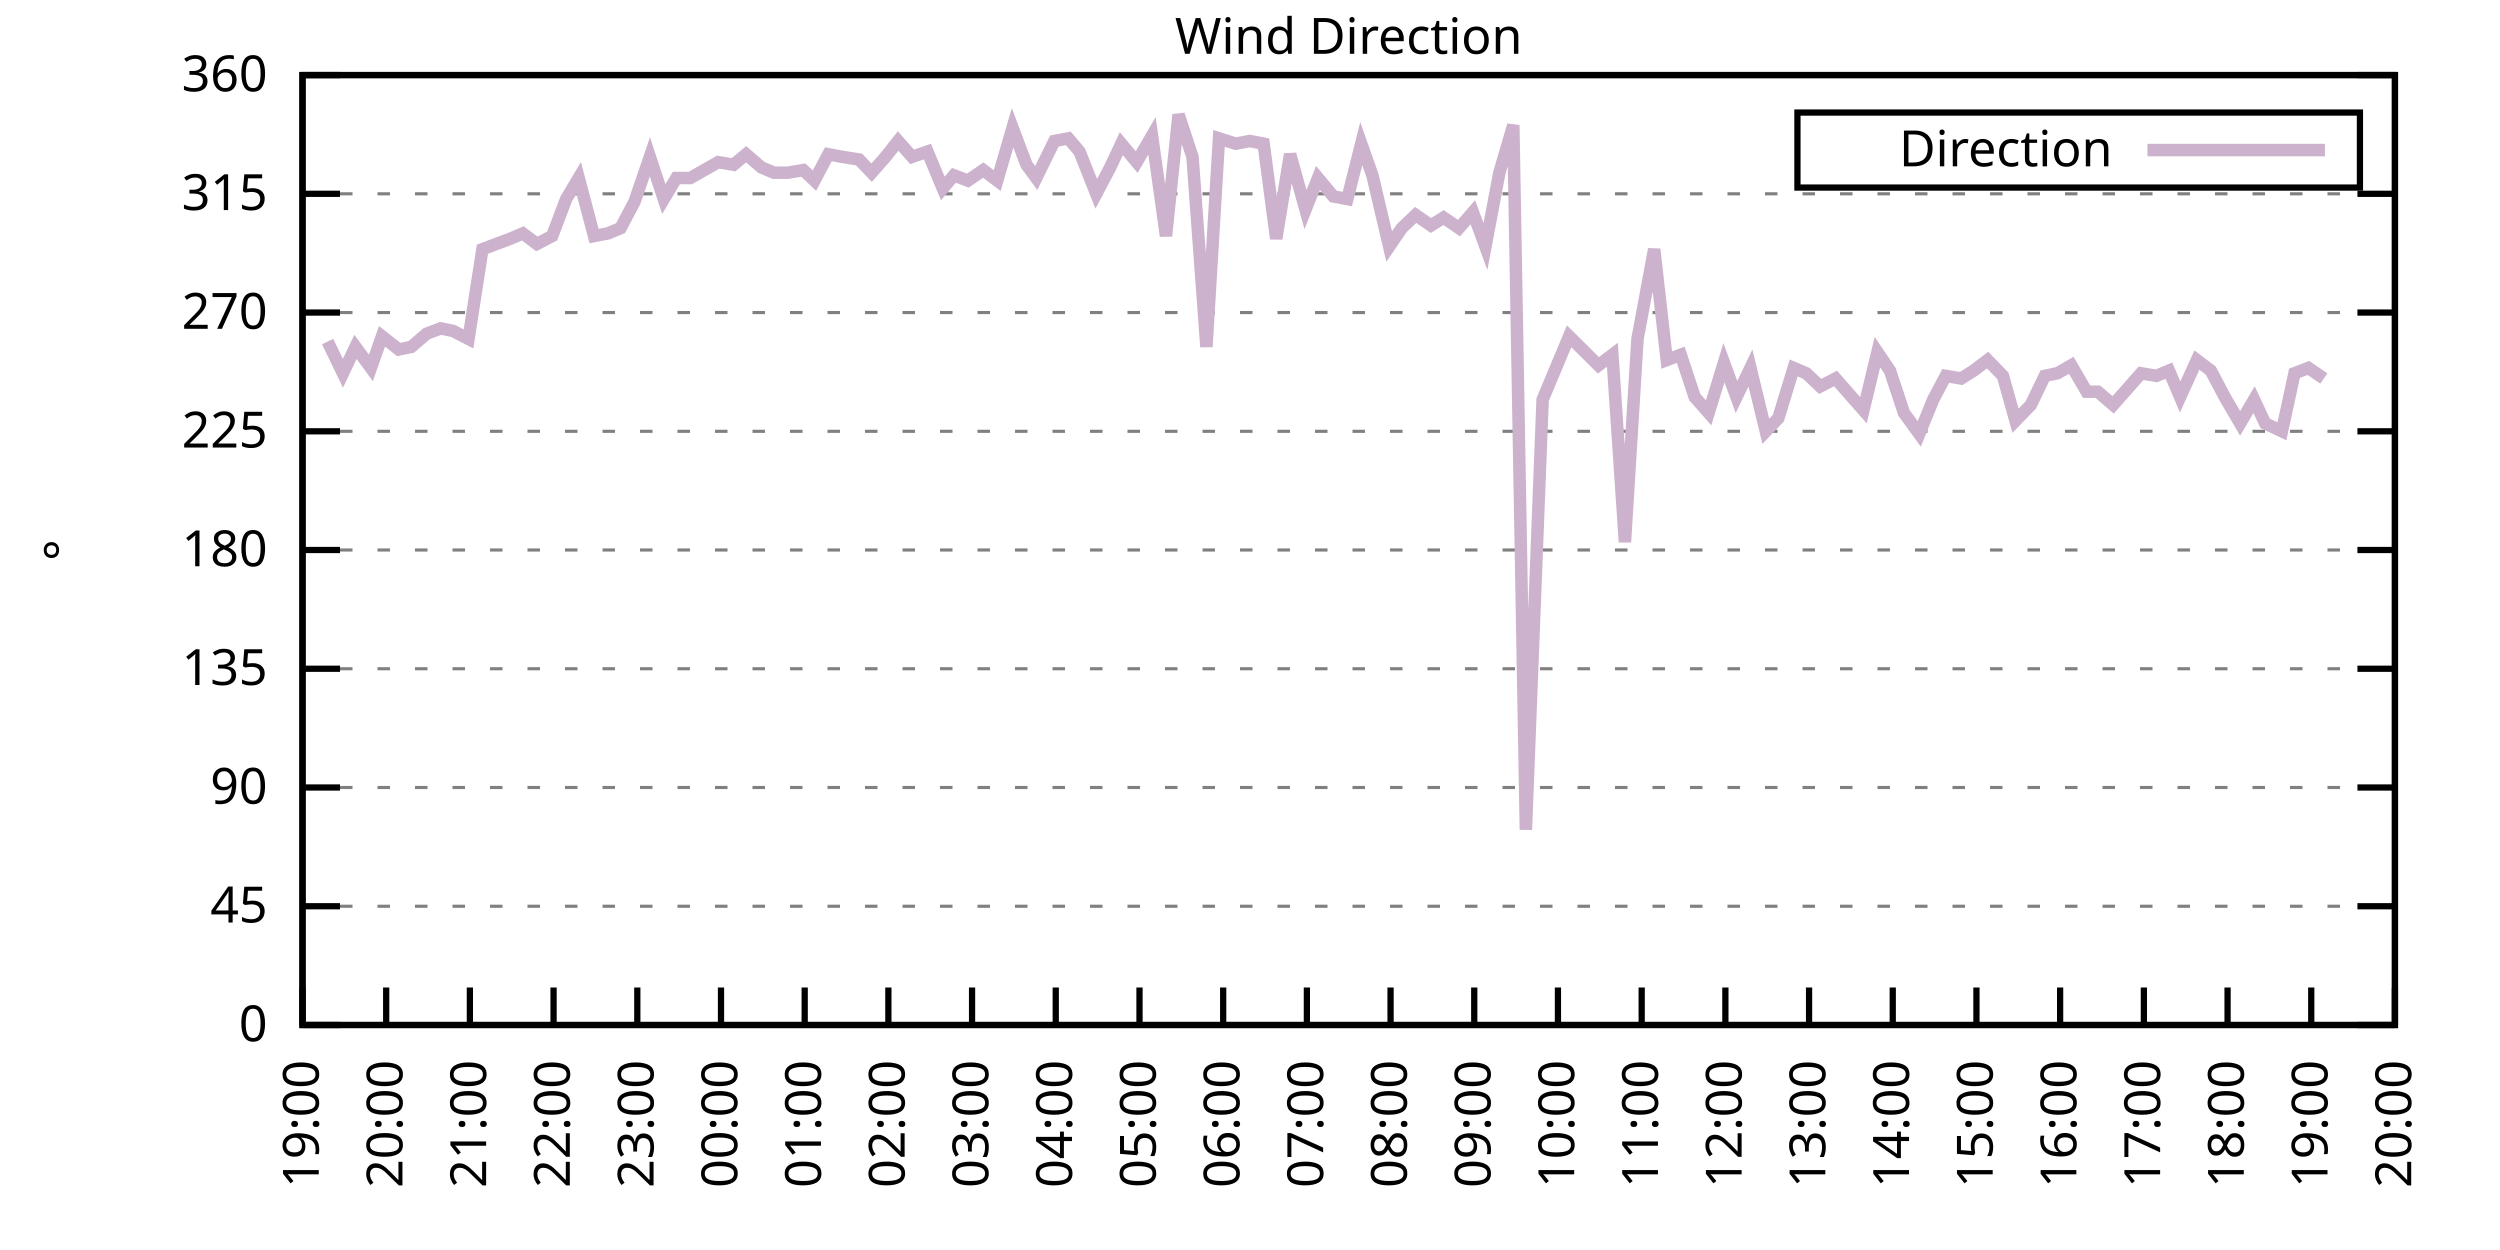
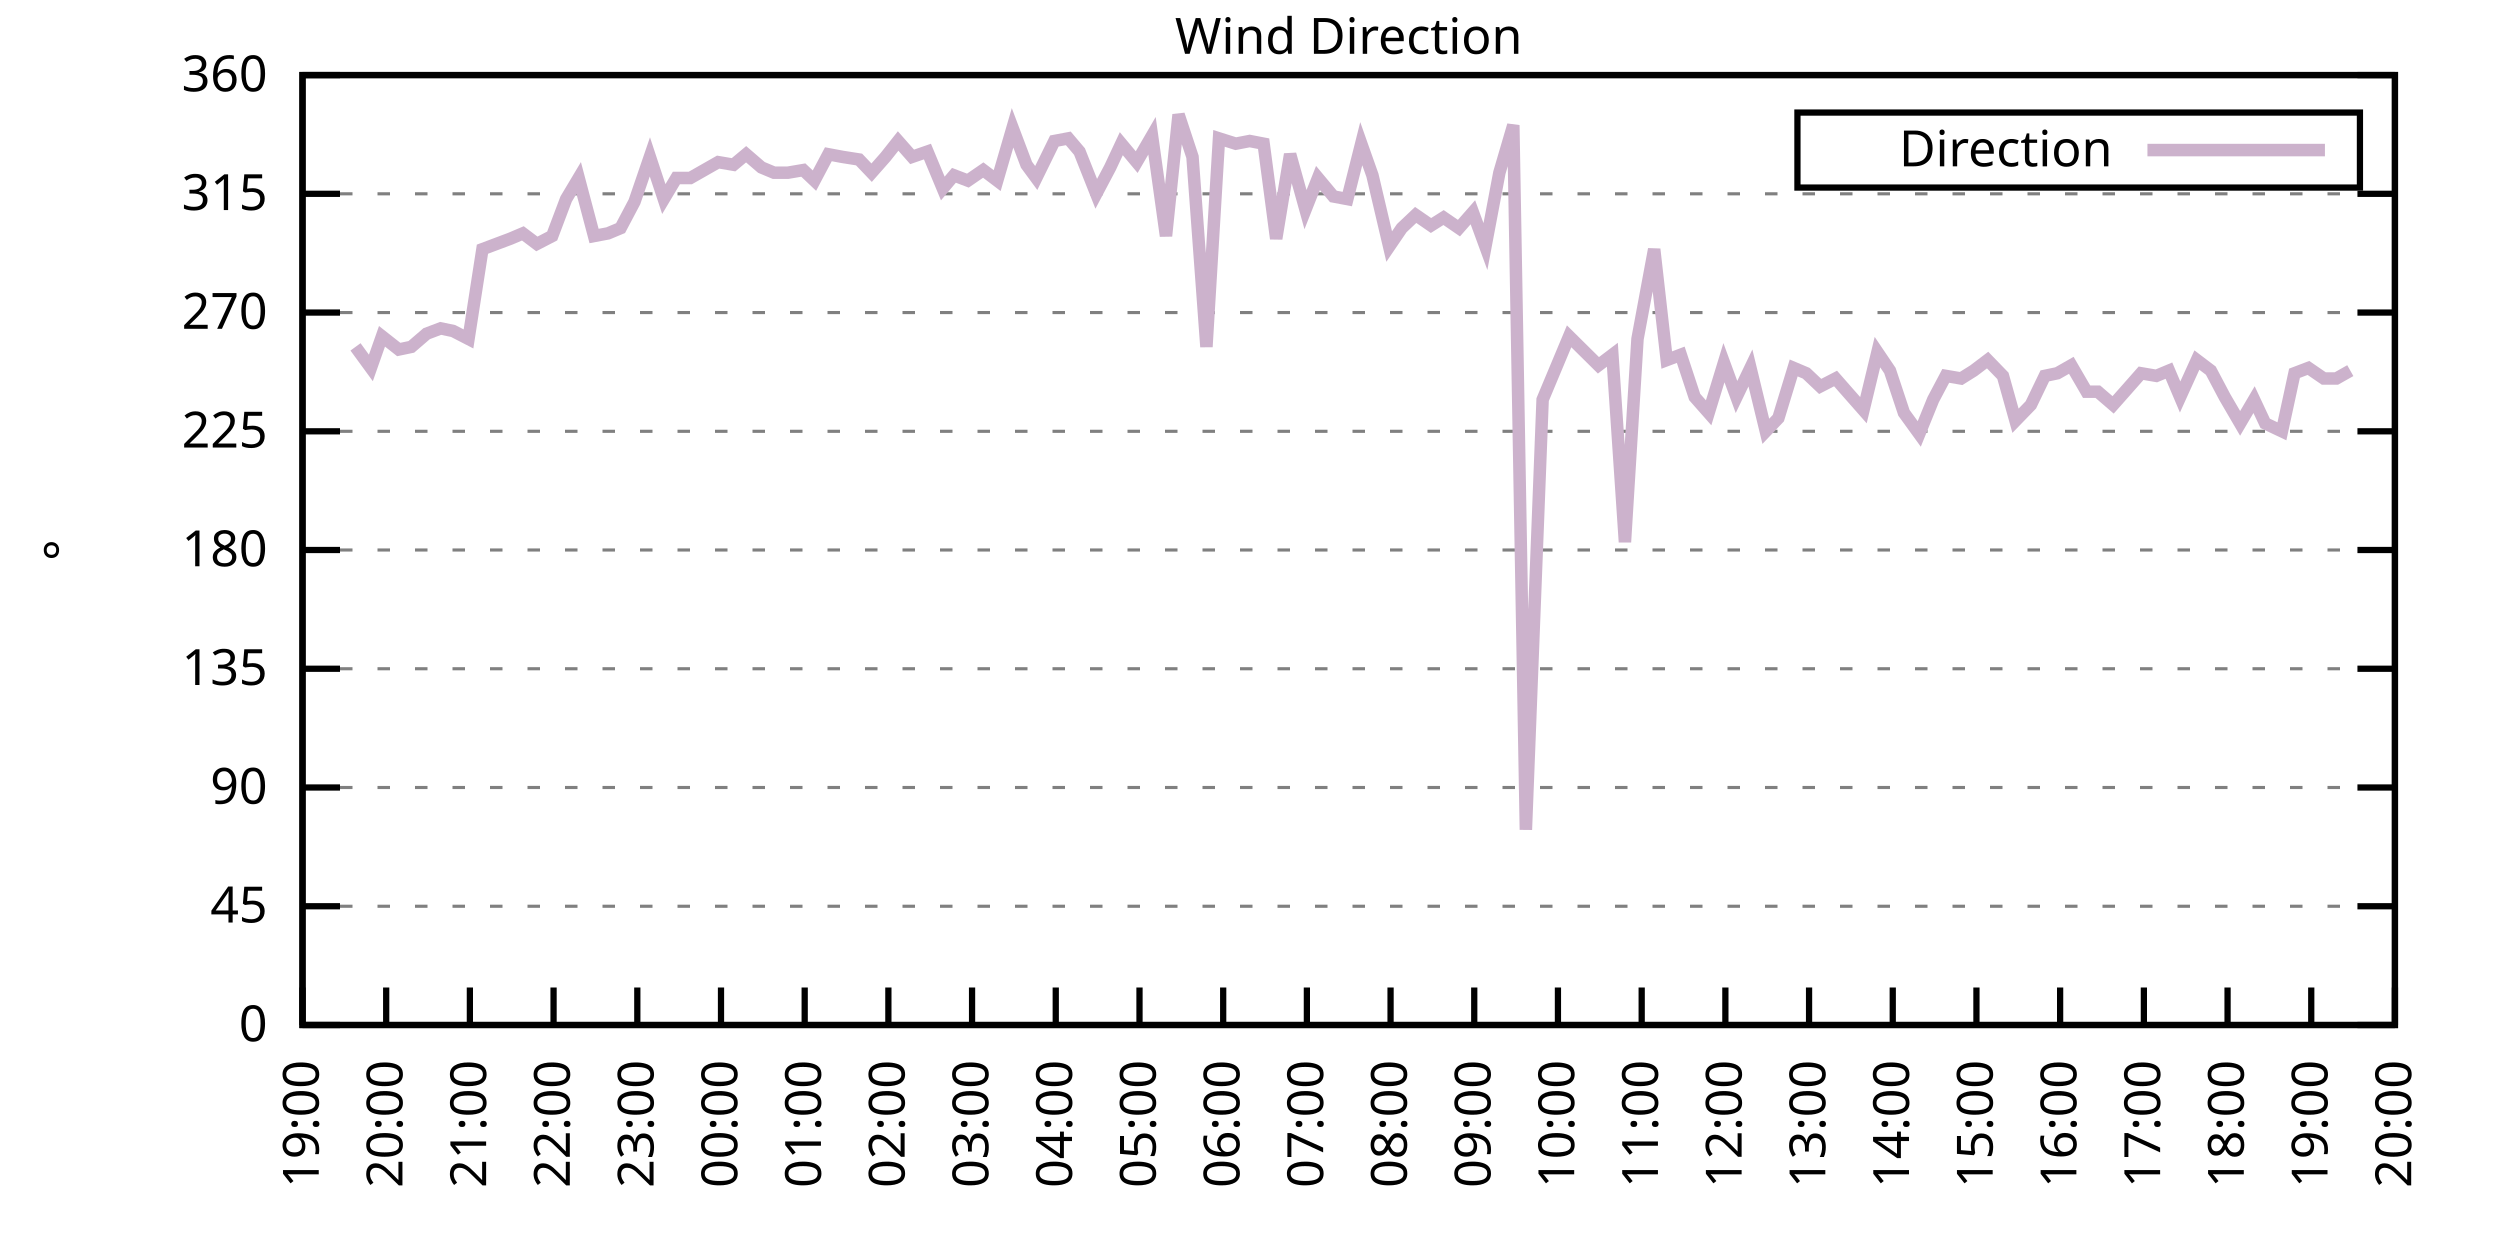
<svg xmlns="http://www.w3.org/2000/svg" xmlns:xlink="http://www.w3.org/1999/xlink" width="400" height="200" viewBox="0 0 400 200">
  <g id="gnuplot_canvas">
    <rect x="0" y="0" width="400" height="200" fill="none" />
    <defs>
      <circle id="gpDot" r="0.5" stroke-width="0.5" stroke="currentColor" />
      <path id="gpPt0" stroke-width="0.333" stroke="currentColor" d="M-1,0 h2 M0,-1 v2" />
      <path id="gpPt1" stroke-width="0.333" stroke="currentColor" d="M-1,-1 L1,1 M1,-1 L-1,1" />
      <path id="gpPt2" stroke-width="0.333" stroke="currentColor" d="M-1,0 L1,0 M0,-1 L0,1 M-1,-1 L1,1 M-1,1 L1,-1" />
      <rect id="gpPt3" stroke-width="0.333" stroke="currentColor" x="-1" y="-1" width="2" height="2" />
      <rect id="gpPt4" stroke-width="0.333" stroke="currentColor" fill="currentColor" x="-1" y="-1" width="2" height="2" />
      <circle id="gpPt5" stroke-width="0.333" stroke="currentColor" cx="0" cy="0" r="1" />
      <use xlink:href="#gpPt5" id="gpPt6" fill="currentColor" stroke="none" />
      <path id="gpPt7" stroke-width="0.333" stroke="currentColor" d="M0,-1.33 L-1.33,0.67 L1.33,0.67 z" />
      <use xlink:href="#gpPt7" id="gpPt8" fill="currentColor" stroke="none" />
      <use xlink:href="#gpPt7" id="gpPt9" stroke="currentColor" transform="rotate(180)" />
      <use xlink:href="#gpPt9" id="gpPt10" fill="currentColor" stroke="none" />
      <use xlink:href="#gpPt3" id="gpPt11" stroke="currentColor" transform="rotate(45)" />
      <use xlink:href="#gpPt11" id="gpPt12" fill="currentColor" stroke="none" />
      <path id="gpPt13" stroke-width="0.333" stroke="currentColor" d="M0,1.330 L1.265,0.411 L0.782,-1.067 L-0.782,-1.076 L-1.265,0.411 z" />
      <use xlink:href="#gpPt13" id="gpPt14" fill="currentColor" stroke="none" />
      <filter id="textbox" filterUnits="objectBoundingBox" x="0" y="0" height="1" width="1">
        <feFlood flood-color="white" flood-opacity="1" result="bgnd" />
        <feComposite in="SourceGraphic" in2="bgnd" operator="atop" />
      </filter>
      <filter id="greybox" filterUnits="objectBoundingBox" x="0" y="0" height="1" width="1">
        <feFlood flood-color="lightgrey" flood-opacity="1" result="grey" />
        <feComposite in="SourceGraphic" in2="grey" operator="atop" />
      </filter>
    </defs>
    <g fill="none" color="white" stroke="currentColor" stroke-width="1.00" stroke-linecap="butt" stroke-linejoin="miter">
</g>
    <g fill="none" color="black" stroke="currentColor" stroke-width="1.00" stroke-linecap="butt" stroke-linejoin="miter">
      <g stroke="none" shape-rendering="crispEdges">
        <polygon fill="rgb(255, 255, 255)" points="48.40,164.00 383.18,164.00 383.18,12.02 48.40,12.02 " />
      </g>
    </g>
    <g fill="none" color="black" stroke="currentColor" stroke-width="1.00" stroke-linecap="butt" stroke-linejoin="miter">
</g>
    <g fill="none" color="black" stroke="black" stroke-width="0.50" stroke-linecap="butt" stroke-linejoin="miter">
</g>
    <g fill="none" color="gray" stroke="currentColor" stroke-width="0.50" stroke-linecap="butt" stroke-linejoin="miter">
      <path stroke="gray" stroke-dasharray="2,4" class="gridline" d="M48.40,164.00 L383.19,164.00  " />
    </g>
    <g fill="none" color="gray" stroke="gray" stroke-width="1.00" stroke-linecap="butt" stroke-linejoin="miter">
</g>
    <g fill="none" color="black" stroke="currentColor" stroke-width="1.00" stroke-linecap="butt" stroke-linejoin="miter">
      <path stroke="black" d="M48.40,164.00 L54.40,164.00 M383.19,164.00 L377.19,164.00  " />
      <g transform="translate(42.80,166.60)" stroke="none" fill="black" font-family="Sans" font-size="8.00" text-anchor="end">
        <text>
          <tspan font-family="Sans"> 0</tspan>
        </text>
      </g>
    </g>
    <g fill="none" color="black" stroke="currentColor" stroke-width="1.00" stroke-linecap="butt" stroke-linejoin="miter">
</g>
    <g fill="none" color="black" stroke="black" stroke-width="0.50" stroke-linecap="butt" stroke-linejoin="miter">
</g>
    <g fill="none" color="gray" stroke="currentColor" stroke-width="0.50" stroke-linecap="butt" stroke-linejoin="miter">
      <path stroke="gray" stroke-dasharray="2,4" class="gridline" d="M48.40,145.00 L383.19,145.00  " />
    </g>
    <g fill="none" color="gray" stroke="gray" stroke-width="1.00" stroke-linecap="butt" stroke-linejoin="miter">
</g>
    <g fill="none" color="black" stroke="currentColor" stroke-width="1.00" stroke-linecap="butt" stroke-linejoin="miter">
      <path stroke="black" d="M48.40,145.00 L54.40,145.00 M383.19,145.00 L377.19,145.00  " />
      <g transform="translate(42.80,147.60)" stroke="none" fill="black" font-family="Sans" font-size="8.00" text-anchor="end">
        <text>
          <tspan font-family="Sans"> 45</tspan>
        </text>
      </g>
    </g>
    <g fill="none" color="black" stroke="currentColor" stroke-width="1.00" stroke-linecap="butt" stroke-linejoin="miter">
</g>
    <g fill="none" color="black" stroke="black" stroke-width="0.50" stroke-linecap="butt" stroke-linejoin="miter">
</g>
    <g fill="none" color="gray" stroke="currentColor" stroke-width="0.50" stroke-linecap="butt" stroke-linejoin="miter">
      <path stroke="gray" stroke-dasharray="2,4" class="gridline" d="M48.40,126.00 L383.19,126.00  " />
    </g>
    <g fill="none" color="gray" stroke="gray" stroke-width="1.00" stroke-linecap="butt" stroke-linejoin="miter">
</g>
    <g fill="none" color="black" stroke="currentColor" stroke-width="1.00" stroke-linecap="butt" stroke-linejoin="miter">
      <path stroke="black" d="M48.40,126.00 L54.40,126.00 M383.19,126.00 L377.19,126.00  " />
      <g transform="translate(42.80,128.60)" stroke="none" fill="black" font-family="Sans" font-size="8.00" text-anchor="end">
        <text>
          <tspan font-family="Sans"> 90</tspan>
        </text>
      </g>
    </g>
    <g fill="none" color="black" stroke="currentColor" stroke-width="1.00" stroke-linecap="butt" stroke-linejoin="miter">
</g>
    <g fill="none" color="black" stroke="black" stroke-width="0.50" stroke-linecap="butt" stroke-linejoin="miter">
</g>
    <g fill="none" color="gray" stroke="currentColor" stroke-width="0.50" stroke-linecap="butt" stroke-linejoin="miter">
      <path stroke="gray" stroke-dasharray="2,4" class="gridline" d="M48.40,107.00 L383.19,107.00  " />
    </g>
    <g fill="none" color="gray" stroke="gray" stroke-width="1.00" stroke-linecap="butt" stroke-linejoin="miter">
</g>
    <g fill="none" color="black" stroke="currentColor" stroke-width="1.00" stroke-linecap="butt" stroke-linejoin="miter">
      <path stroke="black" d="M48.40,107.00 L54.40,107.00 M383.19,107.00 L377.19,107.00  " />
      <g transform="translate(42.80,109.60)" stroke="none" fill="black" font-family="Sans" font-size="8.00" text-anchor="end">
        <text>
          <tspan font-family="Sans"> 135</tspan>
        </text>
      </g>
    </g>
    <g fill="none" color="black" stroke="currentColor" stroke-width="1.00" stroke-linecap="butt" stroke-linejoin="miter">
</g>
    <g fill="none" color="black" stroke="black" stroke-width="0.50" stroke-linecap="butt" stroke-linejoin="miter">
</g>
    <g fill="none" color="gray" stroke="currentColor" stroke-width="0.50" stroke-linecap="butt" stroke-linejoin="miter">
      <path stroke="gray" stroke-dasharray="2,4" class="gridline" d="M48.40,88.00 L383.19,88.00  " />
    </g>
    <g fill="none" color="gray" stroke="gray" stroke-width="1.00" stroke-linecap="butt" stroke-linejoin="miter">
</g>
    <g fill="none" color="black" stroke="currentColor" stroke-width="1.00" stroke-linecap="butt" stroke-linejoin="miter">
      <path stroke="black" d="M48.40,88.00 L54.40,88.00 M383.19,88.00 L377.19,88.00  " />
      <g transform="translate(42.80,90.60)" stroke="none" fill="black" font-family="Sans" font-size="8.00" text-anchor="end">
        <text>
          <tspan font-family="Sans"> 180</tspan>
        </text>
      </g>
    </g>
    <g fill="none" color="black" stroke="currentColor" stroke-width="1.00" stroke-linecap="butt" stroke-linejoin="miter">
</g>
    <g fill="none" color="black" stroke="black" stroke-width="0.50" stroke-linecap="butt" stroke-linejoin="miter">
</g>
    <g fill="none" color="gray" stroke="currentColor" stroke-width="0.50" stroke-linecap="butt" stroke-linejoin="miter">
      <path stroke="gray" stroke-dasharray="2,4" class="gridline" d="M48.40,69.01 L383.19,69.01  " />
    </g>
    <g fill="none" color="gray" stroke="gray" stroke-width="1.00" stroke-linecap="butt" stroke-linejoin="miter">
</g>
    <g fill="none" color="black" stroke="currentColor" stroke-width="1.00" stroke-linecap="butt" stroke-linejoin="miter">
      <path stroke="black" d="M48.40,69.01 L54.40,69.01 M383.19,69.01 L377.19,69.01  " />
      <g transform="translate(42.80,71.61)" stroke="none" fill="black" font-family="Sans" font-size="8.00" text-anchor="end">
        <text>
          <tspan font-family="Sans"> 225</tspan>
        </text>
      </g>
    </g>
    <g fill="none" color="black" stroke="currentColor" stroke-width="1.00" stroke-linecap="butt" stroke-linejoin="miter">
</g>
    <g fill="none" color="black" stroke="black" stroke-width="0.50" stroke-linecap="butt" stroke-linejoin="miter">
</g>
    <g fill="none" color="gray" stroke="currentColor" stroke-width="0.50" stroke-linecap="butt" stroke-linejoin="miter">
      <path stroke="gray" stroke-dasharray="2,4" class="gridline" d="M48.40,50.01 L383.19,50.01  " />
    </g>
    <g fill="none" color="gray" stroke="gray" stroke-width="1.00" stroke-linecap="butt" stroke-linejoin="miter">
</g>
    <g fill="none" color="black" stroke="currentColor" stroke-width="1.00" stroke-linecap="butt" stroke-linejoin="miter">
      <path stroke="black" d="M48.40,50.01 L54.40,50.01 M383.19,50.01 L377.19,50.01  " />
      <g transform="translate(42.80,52.61)" stroke="none" fill="black" font-family="Sans" font-size="8.00" text-anchor="end">
        <text>
          <tspan font-family="Sans"> 270</tspan>
        </text>
      </g>
    </g>
    <g fill="none" color="black" stroke="currentColor" stroke-width="1.00" stroke-linecap="butt" stroke-linejoin="miter">
</g>
    <g fill="none" color="black" stroke="black" stroke-width="0.50" stroke-linecap="butt" stroke-linejoin="miter">
</g>
    <g fill="none" color="gray" stroke="currentColor" stroke-width="0.50" stroke-linecap="butt" stroke-linejoin="miter">
      <path stroke="gray" stroke-dasharray="2,4" class="gridline" d="M48.40,31.01 L383.19,31.01  " />
    </g>
    <g fill="none" color="gray" stroke="gray" stroke-width="1.00" stroke-linecap="butt" stroke-linejoin="miter">
</g>
    <g fill="none" color="black" stroke="currentColor" stroke-width="1.00" stroke-linecap="butt" stroke-linejoin="miter">
      <path stroke="black" d="M48.40,31.01 L54.40,31.01 M383.19,31.01 L377.19,31.01  " />
      <g transform="translate(42.80,33.61)" stroke="none" fill="black" font-family="Sans" font-size="8.00" text-anchor="end">
        <text>
          <tspan font-family="Sans"> 315</tspan>
        </text>
      </g>
    </g>
    <g fill="none" color="black" stroke="currentColor" stroke-width="1.00" stroke-linecap="butt" stroke-linejoin="miter">
</g>
    <g fill="none" color="black" stroke="black" stroke-width="0.50" stroke-linecap="butt" stroke-linejoin="miter">
</g>
    <g fill="none" color="gray" stroke="currentColor" stroke-width="0.50" stroke-linecap="butt" stroke-linejoin="miter">
      <path stroke="gray" stroke-dasharray="2,4" class="gridline" d="M48.40,12.01 L383.19,12.01  " />
    </g>
    <g fill="none" color="gray" stroke="gray" stroke-width="1.00" stroke-linecap="butt" stroke-linejoin="miter">
</g>
    <g fill="none" color="black" stroke="currentColor" stroke-width="1.00" stroke-linecap="butt" stroke-linejoin="miter">
      <path stroke="black" d="M48.40,12.01 L54.40,12.01 M383.19,12.01 L377.19,12.01  " />
      <g transform="translate(42.80,14.61)" stroke="none" fill="black" font-family="Sans" font-size="8.00" text-anchor="end">
        <text>
          <tspan font-family="Sans"> 360</tspan>
        </text>
      </g>
    </g>
    <g fill="none" color="black" stroke="currentColor" stroke-width="1.00" stroke-linecap="butt" stroke-linejoin="miter">
      <path stroke="black" d="M48.40,164.00 L48.40,158.00  " />
      <g transform="translate(51.00,169.60) rotate(270.00)" stroke="none" fill="black" font-family="Sans" font-size="8.00" text-anchor="end">
        <text>
          <tspan font-family="Sans">19:00</tspan>
        </text>
      </g>
    </g>
    <g fill="none" color="black" stroke="currentColor" stroke-width="1.00" stroke-linecap="butt" stroke-linejoin="miter">
      <path stroke="black" d="M61.79,164.00 L61.79,158.00  " />
      <g transform="translate(64.39,169.60) rotate(270.00)" stroke="none" fill="black" font-family="Sans" font-size="8.00" text-anchor="end">
        <text>
          <tspan font-family="Sans">20:00</tspan>
        </text>
      </g>
    </g>
    <g fill="none" color="black" stroke="currentColor" stroke-width="1.00" stroke-linecap="butt" stroke-linejoin="miter">
      <path stroke="black" d="M75.18,164.00 L75.18,158.00  " />
      <g transform="translate(77.78,169.60) rotate(270.00)" stroke="none" fill="black" font-family="Sans" font-size="8.00" text-anchor="end">
        <text>
          <tspan font-family="Sans">21:00</tspan>
        </text>
      </g>
    </g>
    <g fill="none" color="black" stroke="currentColor" stroke-width="1.00" stroke-linecap="butt" stroke-linejoin="miter">
      <path stroke="black" d="M88.57,164.00 L88.57,158.00  " />
      <g transform="translate(91.17,169.60) rotate(270.00)" stroke="none" fill="black" font-family="Sans" font-size="8.00" text-anchor="end">
        <text>
          <tspan font-family="Sans">22:00</tspan>
        </text>
      </g>
    </g>
    <g fill="none" color="black" stroke="currentColor" stroke-width="1.00" stroke-linecap="butt" stroke-linejoin="miter">
      <path stroke="black" d="M101.97,164.00 L101.97,158.00  " />
      <g transform="translate(104.57,169.60) rotate(270.00)" stroke="none" fill="black" font-family="Sans" font-size="8.00" text-anchor="end">
        <text>
          <tspan font-family="Sans">23:00</tspan>
        </text>
      </g>
    </g>
    <g fill="none" color="black" stroke="currentColor" stroke-width="1.00" stroke-linecap="butt" stroke-linejoin="miter">
      <path stroke="black" d="M115.36,164.00 L115.36,158.00  " />
      <g transform="translate(117.96,169.60) rotate(270.00)" stroke="none" fill="black" font-family="Sans" font-size="8.00" text-anchor="end">
        <text>
          <tspan font-family="Sans">00:00</tspan>
        </text>
      </g>
    </g>
    <g fill="none" color="black" stroke="currentColor" stroke-width="1.00" stroke-linecap="butt" stroke-linejoin="miter">
      <path stroke="black" d="M128.75,164.00 L128.75,158.00  " />
      <g transform="translate(131.35,169.60) rotate(270.00)" stroke="none" fill="black" font-family="Sans" font-size="8.00" text-anchor="end">
        <text>
          <tspan font-family="Sans">01:00</tspan>
        </text>
      </g>
    </g>
    <g fill="none" color="black" stroke="currentColor" stroke-width="1.00" stroke-linecap="butt" stroke-linejoin="miter">
      <path stroke="black" d="M142.14,164.00 L142.14,158.00  " />
      <g transform="translate(144.74,169.60) rotate(270.00)" stroke="none" fill="black" font-family="Sans" font-size="8.00" text-anchor="end">
        <text>
          <tspan font-family="Sans">02:00</tspan>
        </text>
      </g>
    </g>
    <g fill="none" color="black" stroke="currentColor" stroke-width="1.00" stroke-linecap="butt" stroke-linejoin="miter">
      <path stroke="black" d="M155.53,164.00 L155.53,158.00  " />
      <g transform="translate(158.13,169.60) rotate(270.00)" stroke="none" fill="black" font-family="Sans" font-size="8.00" text-anchor="end">
        <text>
          <tspan font-family="Sans">03:00</tspan>
        </text>
      </g>
    </g>
    <g fill="none" color="black" stroke="currentColor" stroke-width="1.00" stroke-linecap="butt" stroke-linejoin="miter">
      <path stroke="black" d="M168.92,164.00 L168.92,158.00  " />
      <g transform="translate(171.52,169.60) rotate(270.00)" stroke="none" fill="black" font-family="Sans" font-size="8.00" text-anchor="end">
        <text>
          <tspan font-family="Sans">04:00</tspan>
        </text>
      </g>
    </g>
    <g fill="none" color="black" stroke="currentColor" stroke-width="1.00" stroke-linecap="butt" stroke-linejoin="miter">
      <path stroke="black" d="M182.32,164.00 L182.32,158.00  " />
      <g transform="translate(184.92,169.60) rotate(270.00)" stroke="none" fill="black" font-family="Sans" font-size="8.00" text-anchor="end">
        <text>
          <tspan font-family="Sans">05:00</tspan>
        </text>
      </g>
    </g>
    <g fill="none" color="black" stroke="currentColor" stroke-width="1.00" stroke-linecap="butt" stroke-linejoin="miter">
      <path stroke="black" d="M195.71,164.00 L195.71,158.00  " />
      <g transform="translate(198.31,169.60) rotate(270.00)" stroke="none" fill="black" font-family="Sans" font-size="8.00" text-anchor="end">
        <text>
          <tspan font-family="Sans">06:00</tspan>
        </text>
      </g>
    </g>
    <g fill="none" color="black" stroke="currentColor" stroke-width="1.00" stroke-linecap="butt" stroke-linejoin="miter">
      <path stroke="black" d="M209.10,164.00 L209.10,158.00  " />
      <g transform="translate(211.70,169.60) rotate(270.00)" stroke="none" fill="black" font-family="Sans" font-size="8.00" text-anchor="end">
        <text>
          <tspan font-family="Sans">07:00</tspan>
        </text>
      </g>
    </g>
    <g fill="none" color="black" stroke="currentColor" stroke-width="1.00" stroke-linecap="butt" stroke-linejoin="miter">
      <path stroke="black" d="M222.49,164.00 L222.49,158.00  " />
      <g transform="translate(225.09,169.60) rotate(270.00)" stroke="none" fill="black" font-family="Sans" font-size="8.00" text-anchor="end">
        <text>
          <tspan font-family="Sans">08:00</tspan>
        </text>
      </g>
    </g>
    <g fill="none" color="black" stroke="currentColor" stroke-width="1.00" stroke-linecap="butt" stroke-linejoin="miter">
      <path stroke="black" d="M235.88,164.00 L235.88,158.00  " />
      <g transform="translate(238.48,169.60) rotate(270.00)" stroke="none" fill="black" font-family="Sans" font-size="8.00" text-anchor="end">
        <text>
          <tspan font-family="Sans">09:00</tspan>
        </text>
      </g>
    </g>
    <g fill="none" color="black" stroke="currentColor" stroke-width="1.00" stroke-linecap="butt" stroke-linejoin="miter">
      <path stroke="black" d="M249.27,164.00 L249.27,158.00  " />
      <g transform="translate(251.87,169.60) rotate(270.00)" stroke="none" fill="black" font-family="Sans" font-size="8.00" text-anchor="end">
        <text>
          <tspan font-family="Sans">10:00</tspan>
        </text>
      </g>
    </g>
    <g fill="none" color="black" stroke="currentColor" stroke-width="1.00" stroke-linecap="butt" stroke-linejoin="miter">
      <path stroke="black" d="M262.67,164.00 L262.67,158.00  " />
      <g transform="translate(265.27,169.60) rotate(270.00)" stroke="none" fill="black" font-family="Sans" font-size="8.00" text-anchor="end">
        <text>
          <tspan font-family="Sans">11:00</tspan>
        </text>
      </g>
    </g>
    <g fill="none" color="black" stroke="currentColor" stroke-width="1.00" stroke-linecap="butt" stroke-linejoin="miter">
      <path stroke="black" d="M276.06,164.00 L276.06,158.00  " />
      <g transform="translate(278.66,169.60) rotate(270.00)" stroke="none" fill="black" font-family="Sans" font-size="8.00" text-anchor="end">
        <text>
          <tspan font-family="Sans">12:00</tspan>
        </text>
      </g>
    </g>
    <g fill="none" color="black" stroke="currentColor" stroke-width="1.00" stroke-linecap="butt" stroke-linejoin="miter">
      <path stroke="black" d="M289.45,164.00 L289.45,158.00  " />
      <g transform="translate(292.05,169.60) rotate(270.00)" stroke="none" fill="black" font-family="Sans" font-size="8.00" text-anchor="end">
        <text>
          <tspan font-family="Sans">13:00</tspan>
        </text>
      </g>
    </g>
    <g fill="none" color="black" stroke="currentColor" stroke-width="1.00" stroke-linecap="butt" stroke-linejoin="miter">
      <path stroke="black" d="M302.84,164.00 L302.84,158.00  " />
      <g transform="translate(305.44,169.60) rotate(270.00)" stroke="none" fill="black" font-family="Sans" font-size="8.00" text-anchor="end">
        <text>
          <tspan font-family="Sans">14:00</tspan>
        </text>
      </g>
    </g>
    <g fill="none" color="black" stroke="currentColor" stroke-width="1.00" stroke-linecap="butt" stroke-linejoin="miter">
      <path stroke="black" d="M316.23,164.00 L316.23,158.00  " />
      <g transform="translate(318.83,169.60) rotate(270.00)" stroke="none" fill="black" font-family="Sans" font-size="8.00" text-anchor="end">
        <text>
          <tspan font-family="Sans">15:00</tspan>
        </text>
      </g>
    </g>
    <g fill="none" color="black" stroke="currentColor" stroke-width="1.00" stroke-linecap="butt" stroke-linejoin="miter">
      <path stroke="black" d="M329.62,164.00 L329.62,158.00  " />
      <g transform="translate(332.22,169.60) rotate(270.00)" stroke="none" fill="black" font-family="Sans" font-size="8.00" text-anchor="end">
        <text>
          <tspan font-family="Sans">16:00</tspan>
        </text>
      </g>
    </g>
    <g fill="none" color="black" stroke="currentColor" stroke-width="1.00" stroke-linecap="butt" stroke-linejoin="miter">
      <path stroke="black" d="M343.02,164.00 L343.02,158.00  " />
      <g transform="translate(345.62,169.60) rotate(270.00)" stroke="none" fill="black" font-family="Sans" font-size="8.00" text-anchor="end">
        <text>
          <tspan font-family="Sans">17:00</tspan>
        </text>
      </g>
    </g>
    <g fill="none" color="black" stroke="currentColor" stroke-width="1.00" stroke-linecap="butt" stroke-linejoin="miter">
      <path stroke="black" d="M356.41,164.00 L356.41,158.00  " />
      <g transform="translate(359.01,169.60) rotate(270.00)" stroke="none" fill="black" font-family="Sans" font-size="8.00" text-anchor="end">
        <text>
          <tspan font-family="Sans">18:00</tspan>
        </text>
      </g>
    </g>
    <g fill="none" color="black" stroke="currentColor" stroke-width="1.00" stroke-linecap="butt" stroke-linejoin="miter">
      <path stroke="black" d="M369.80,164.00 L369.80,158.00  " />
      <g transform="translate(372.40,169.60) rotate(270.00)" stroke="none" fill="black" font-family="Sans" font-size="8.00" text-anchor="end">
        <text>
          <tspan font-family="Sans">19:00</tspan>
        </text>
      </g>
    </g>
    <g fill="none" color="black" stroke="currentColor" stroke-width="1.00" stroke-linecap="butt" stroke-linejoin="miter">
      <path stroke="black" d="M383.19,164.00 L383.19,158.00  " />
      <g transform="translate(385.79,169.60) rotate(270.00)" stroke="none" fill="black" font-family="Sans" font-size="8.00" text-anchor="end">
        <text>
          <tspan font-family="Sans">20:00</tspan>
        </text>
      </g>
    </g>
    <g fill="none" color="black" stroke="currentColor" stroke-width="1.00" stroke-linecap="butt" stroke-linejoin="miter">
</g>
    <g fill="none" color="black" stroke="currentColor" stroke-width="1.00" stroke-linecap="butt" stroke-linejoin="miter">
      <path stroke="black" d="M48.40,12.01 L48.40,164.00 L383.19,164.00 L383.19,12.01 L48.40,12.01 Z  " />
    </g>
    <g fill="none" color="black" stroke="currentColor" stroke-width="1.00" stroke-linecap="butt" stroke-linejoin="miter">
</g>
    <g fill="none" color="black" stroke="currentColor" stroke-width="1.00" stroke-linecap="butt" stroke-linejoin="miter">
      <path stroke="black" d="M287.59,30.01 L287.59,18.01 L377.59,18.01 L377.59,30.01 L287.59,30.01 Z  " />
    </g>
    <g id="Wind_direction_plot_1">
      <g fill="none" color="white" stroke="black" stroke-width="2.00" stroke-linecap="butt" stroke-linejoin="miter">
</g>
      <g fill="none" color="black" stroke="currentColor" stroke-width="2.00" stroke-linecap="butt" stroke-linejoin="miter">
        <g transform="translate(337.99,26.61)" stroke="none" fill="black" font-family="Sans" font-size="8.00" text-anchor="end">
          <text>
            <tspan font-family="Sans">Direction</tspan>
          </text>
        </g>
      </g>
      <g fill="none" color="black" stroke="currentColor" stroke-width="2.00" stroke-linecap="butt" stroke-linejoin="miter">
-         <path stroke="rgb(204, 178, 204)" d="M343.59,24.01 L371.99,24.01 M52.42,54.65 L54.87,59.72 L56.88,55.50 L59.34,58.87 L61.12,53.81 L63.80,55.92   L65.81,55.50 L68.26,53.39 L70.50,52.54 L72.50,52.96 L74.96,54.23 L77.19,39.87 L79.42,39.03 L81.66,38.19   L83.66,37.34 L85.90,39.03 L88.35,37.76 L90.58,31.85 L92.59,28.48 L95.05,37.76 L97.28,37.34 L99.29,36.50   L101.52,32.28 L103.98,25.10 L106.21,31.85 L108.22,28.48 L110.45,28.48 L114.91,25.94 L117.37,26.36 L119.38,24.68   L121.83,26.79 L123.84,27.63 L126.07,27.63 L128.53,27.21 L130.31,28.90 L132.54,24.68 L134.78,25.10 L137.45,25.52   L139.46,27.63 L141.69,25.10 L143.70,22.56 L145.94,25.10 L148.39,24.25 L150.85,30.16 L152.63,28.05 L154.86,28.90   L157.32,27.21 L159.55,28.90 L162.01,20.45 L164.24,26.36 L165.80,28.48 L168.70,22.56 L170.93,22.14 L172.72,24.25   L175.40,31.01 L177.63,26.79 L179.41,22.99 L181.87,25.94 L184.32,21.72 L186.56,37.76 L188.57,18.34 L190.80,25.10   L193.03,55.50 L195.04,22.14 L197.72,22.99 L199.95,22.56 L202.18,22.99 L204.19,38.19 L206.42,24.68 L208.88,33.54   L210.88,28.48 L213.34,31.43 L215.57,31.85 L217.80,22.99 L219.59,28.05 L222.27,39.45 L224.28,36.50 L226.51,34.39   L228.96,36.08 L230.97,34.81 L233.43,36.50 L235.66,33.96 L237.67,39.45 L239.90,27.63 L242.13,20.03 L244.14,132.76   L246.82,63.94 L251.06,53.81 L255.75,58.45 L257.98,56.76 L259.99,86.74 L262.00,54.23 L264.67,39.87 L266.68,57.61   L268.92,56.76 L271.15,63.52 L273.38,66.05 L275.83,58.03 L277.84,63.52 L280.07,58.87 L282.53,69.01 L284.54,66.90   L286.99,58.87 L289.00,59.72 L291.23,61.83 L293.69,60.56 L295.92,63.10 L298.15,65.63 L300.39,56.34 L302.39,59.30   L304.63,66.05 L307.08,69.43 L309.31,63.94 L311.32,60.14 L313.78,60.56 L315.79,59.30 L318.02,57.61 L320.47,60.14   L322.48,67.32 L324.94,64.78 L327.17,60.14 L329.18,59.72 L331.41,58.45 L333.86,62.67 L335.65,62.67 L338.10,64.78   L340.34,62.25 L342.57,59.72 L345.02,60.14 L347.03,59.30 L348.82,63.52 L351.50,57.61 L353.73,59.30 L355.96,63.52   L358.42,67.74 L360.65,63.94 L362.43,67.74 L365.11,69.01 L367.12,59.72 L369.35,58.87 L371.81,60.56  " />
+         <path stroke="rgb(204, 178, 204)" d="M343.59,24.01 L371.99,24.01 M56.88,55.50 L59.34,58.87 L61.12,53.81 L63.80,55.92 L65.81,55.50 L68.26,53.39   L70.50,52.54 L72.50,52.96 L74.96,54.23 L77.19,39.87 L79.42,39.03 L81.66,38.19 L83.66,37.34 L85.90,39.03   L88.35,37.76 L90.58,31.85 L92.59,28.48 L95.05,37.76 L97.28,37.34 L99.29,36.50 L101.52,32.28 L103.98,25.10   L106.21,31.85 L108.22,28.48 L110.45,28.48 L114.91,25.94 L117.37,26.36 L119.38,24.68 L121.83,26.79 L123.84,27.63   L126.07,27.63 L128.53,27.21 L130.31,28.90 L132.54,24.68 L134.78,25.10 L137.45,25.52 L139.46,27.63 L141.69,25.10   L143.70,22.56 L145.94,25.10 L148.39,24.25 L150.85,30.16 L152.63,28.05 L154.86,28.90 L157.32,27.21 L159.55,28.90   L162.01,20.45 L164.24,26.36 L165.80,28.48 L168.70,22.56 L170.93,22.14 L172.72,24.25 L175.40,31.01 L177.63,26.79   L179.41,22.99 L181.87,25.94 L184.32,21.72 L186.56,37.76 L188.57,18.34 L190.80,25.10 L193.03,55.50 L195.04,22.14   L197.72,22.99 L199.95,22.56 L202.18,22.99 L204.19,38.19 L206.42,24.68 L208.88,33.54 L210.88,28.48 L213.34,31.43   L215.57,31.85 L217.80,22.99 L219.59,28.05 L222.27,39.45 L224.28,36.50 L226.51,34.39 L228.96,36.08 L230.97,34.81   L233.43,36.50 L235.66,33.96 L237.67,39.45 L239.90,27.63 L242.13,20.03 L244.14,132.76 L246.82,63.94 L251.06,53.81   L255.75,58.45 L257.98,56.76 L259.99,86.74 L262.00,54.23 L264.67,39.87 L266.68,57.61 L268.92,56.76 L271.15,63.52   L273.38,66.05 L275.83,58.03 L277.84,63.52 L280.07,58.87 L282.53,69.01 L284.54,66.90 L286.99,58.87 L289.00,59.72   L291.23,61.83 L293.69,60.56 L295.92,63.10 L298.15,65.63 L300.39,56.34 L302.39,59.30 L304.63,66.05 L307.08,69.43   L309.31,63.94 L311.32,60.14 L313.78,60.56 L315.79,59.30 L318.02,57.61 L320.47,60.14 L322.48,67.32 L324.94,64.78   L327.17,60.14 L329.18,59.72 L331.41,58.45 L333.86,62.67 L335.65,62.67 L338.10,64.78 L340.34,62.25 L342.57,59.72   L345.02,60.14 L347.03,59.30 L348.82,63.52 L351.50,57.61 L353.73,59.30 L355.96,63.52 L358.42,67.74 L360.65,63.94   L362.43,67.74 L365.11,69.01 L367.12,59.72 L369.35,58.87 L371.81,60.56 L373.82,60.56 L376.05,59.30  " />
      </g>
    </g>
    <g fill="none" color="black" stroke="currentColor" stroke-width="2.00" stroke-linecap="butt" stroke-linejoin="miter">
</g>
    <g fill="none" color="black" stroke="black" stroke-width="1.00" stroke-linecap="butt" stroke-linejoin="miter">
</g>
    <g fill="none" color="black" stroke="currentColor" stroke-width="1.00" stroke-linecap="butt" stroke-linejoin="miter">
      <path stroke="black" d="M48.40,12.01 L48.40,164.00 L383.19,164.00 L383.19,12.01 L48.40,12.01 Z  " />
      <g transform="translate(12.80,88.01) rotate(270.00)" stroke="none" fill="black" font-family="Sans" font-size="8.00" text-anchor="middle">
        <text>
          <tspan font-family="Sans">°</tspan>
        </text>
      </g>
    </g>
    <g fill="none" color="black" stroke="currentColor" stroke-width="1.00" stroke-linecap="butt" stroke-linejoin="miter">
</g>
    <g fill="none" color="black" stroke="currentColor" stroke-width="1.00" stroke-linecap="butt" stroke-linejoin="miter">
      <g transform="translate(215.79,8.61)" stroke="none" fill="black" font-family="Sans" font-size="8.00" text-anchor="middle">
        <text>
          <tspan font-family="Sans">Wind Direction</tspan>
        </text>
      </g>
    </g>
    <g fill="none" color="black" stroke="currentColor" stroke-width="1.00" stroke-linecap="butt" stroke-linejoin="miter">
</g>
  </g>
</svg>
